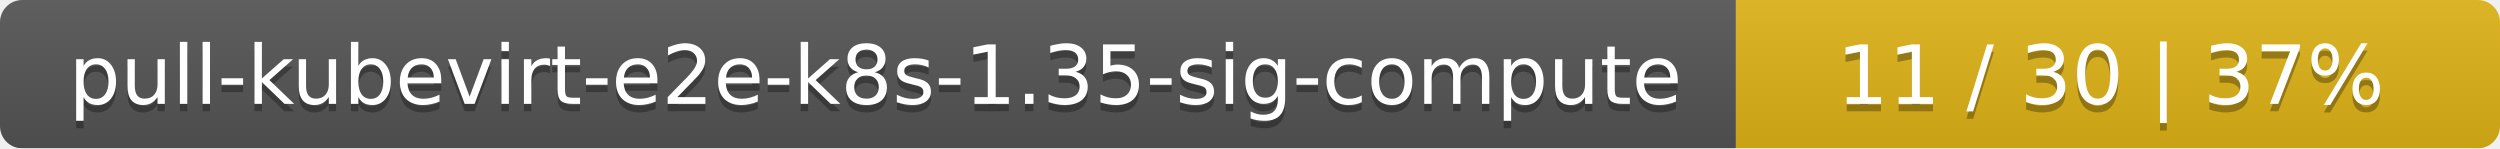
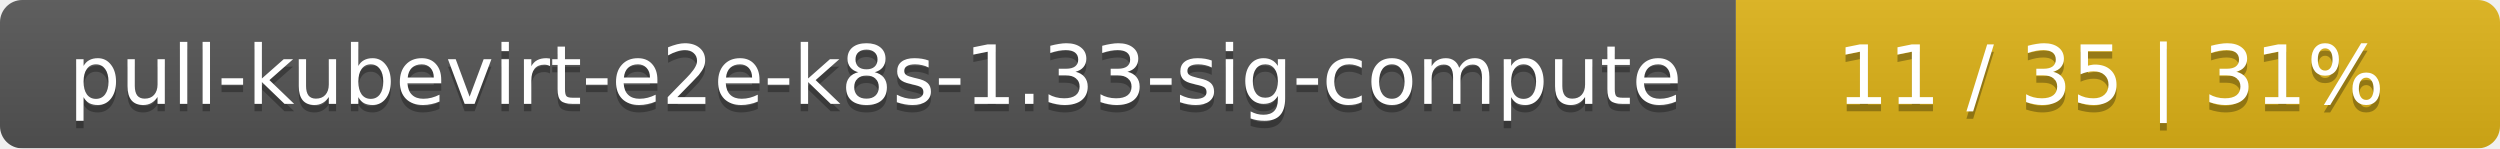
<svg xmlns="http://www.w3.org/2000/svg" width="337" height="20">
  <linearGradient id="smooth" x2="0" y2="100%">
    <stop offset="0" stop-color="#bbb" stop-opacity=".1" />
    <stop offset="1" stop-opacity=".1" />
  </linearGradient>
  <mask id="round">
    <rect width="337" height="20" rx="3" fill="#fff" />
  </mask>
  <g mask="url(#round)">
    <rect width="234" height="20" fill="#555" />
    <rect x="234" width="103" height="20" fill="#dfb317" />
    <rect width="337" height="20" fill="url(#smooth)" />
  </g>
  <g fill="#fff" text-anchor="middle" font-family="DejaVu Sans,Verdana,Geneva,sans-serif" font-size="11">
-     <text x="118" y="15" fill="#010101" fill-opacity=".3">pull-kubevirt-e2e-k8s-1.35-sig-compute</text>
-     <text x="118" y="14">pull-kubevirt-e2e-k8s-1.35-sig-compute</text>
-     <text x="284.5" y="15" fill="#010101" fill-opacity=".3">11 / 30    |    37%</text>
-     <text x="284.5" y="14">11 / 30    |    37%</text>
+     <text x="118" y="15" fill="#010101" fill-opacity=".3">pull-kubevirt-e2e-k8s-1.33-sig-compute</text>
+     <text x="118" y="14">pull-kubevirt-e2e-k8s-1.33-sig-compute</text>
+     <text x="284.5" y="15" fill="#010101" fill-opacity=".3">11 / 35    |    31%</text>
+     <text x="284.5" y="14">11 / 35    |    31%</text>
  </g>
</svg>
